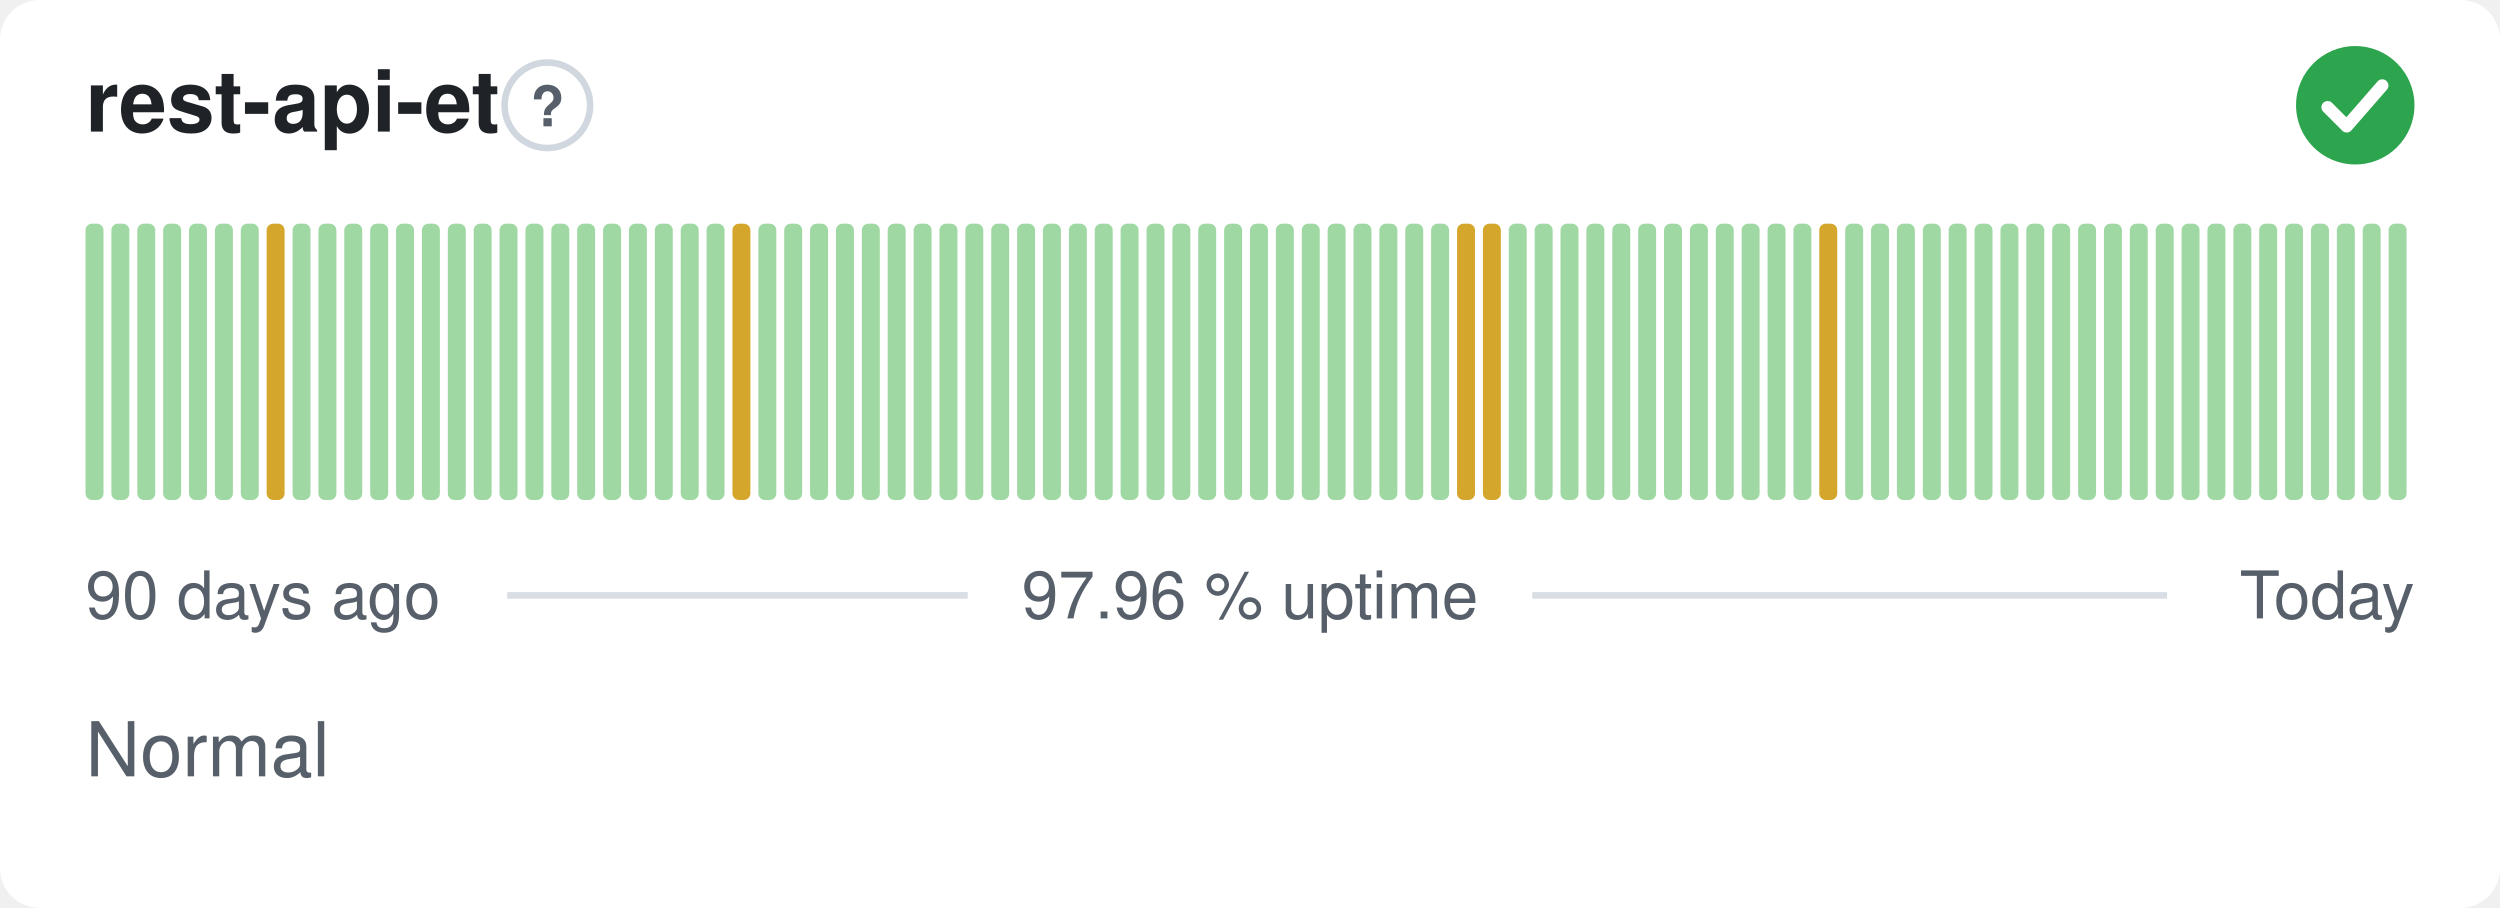
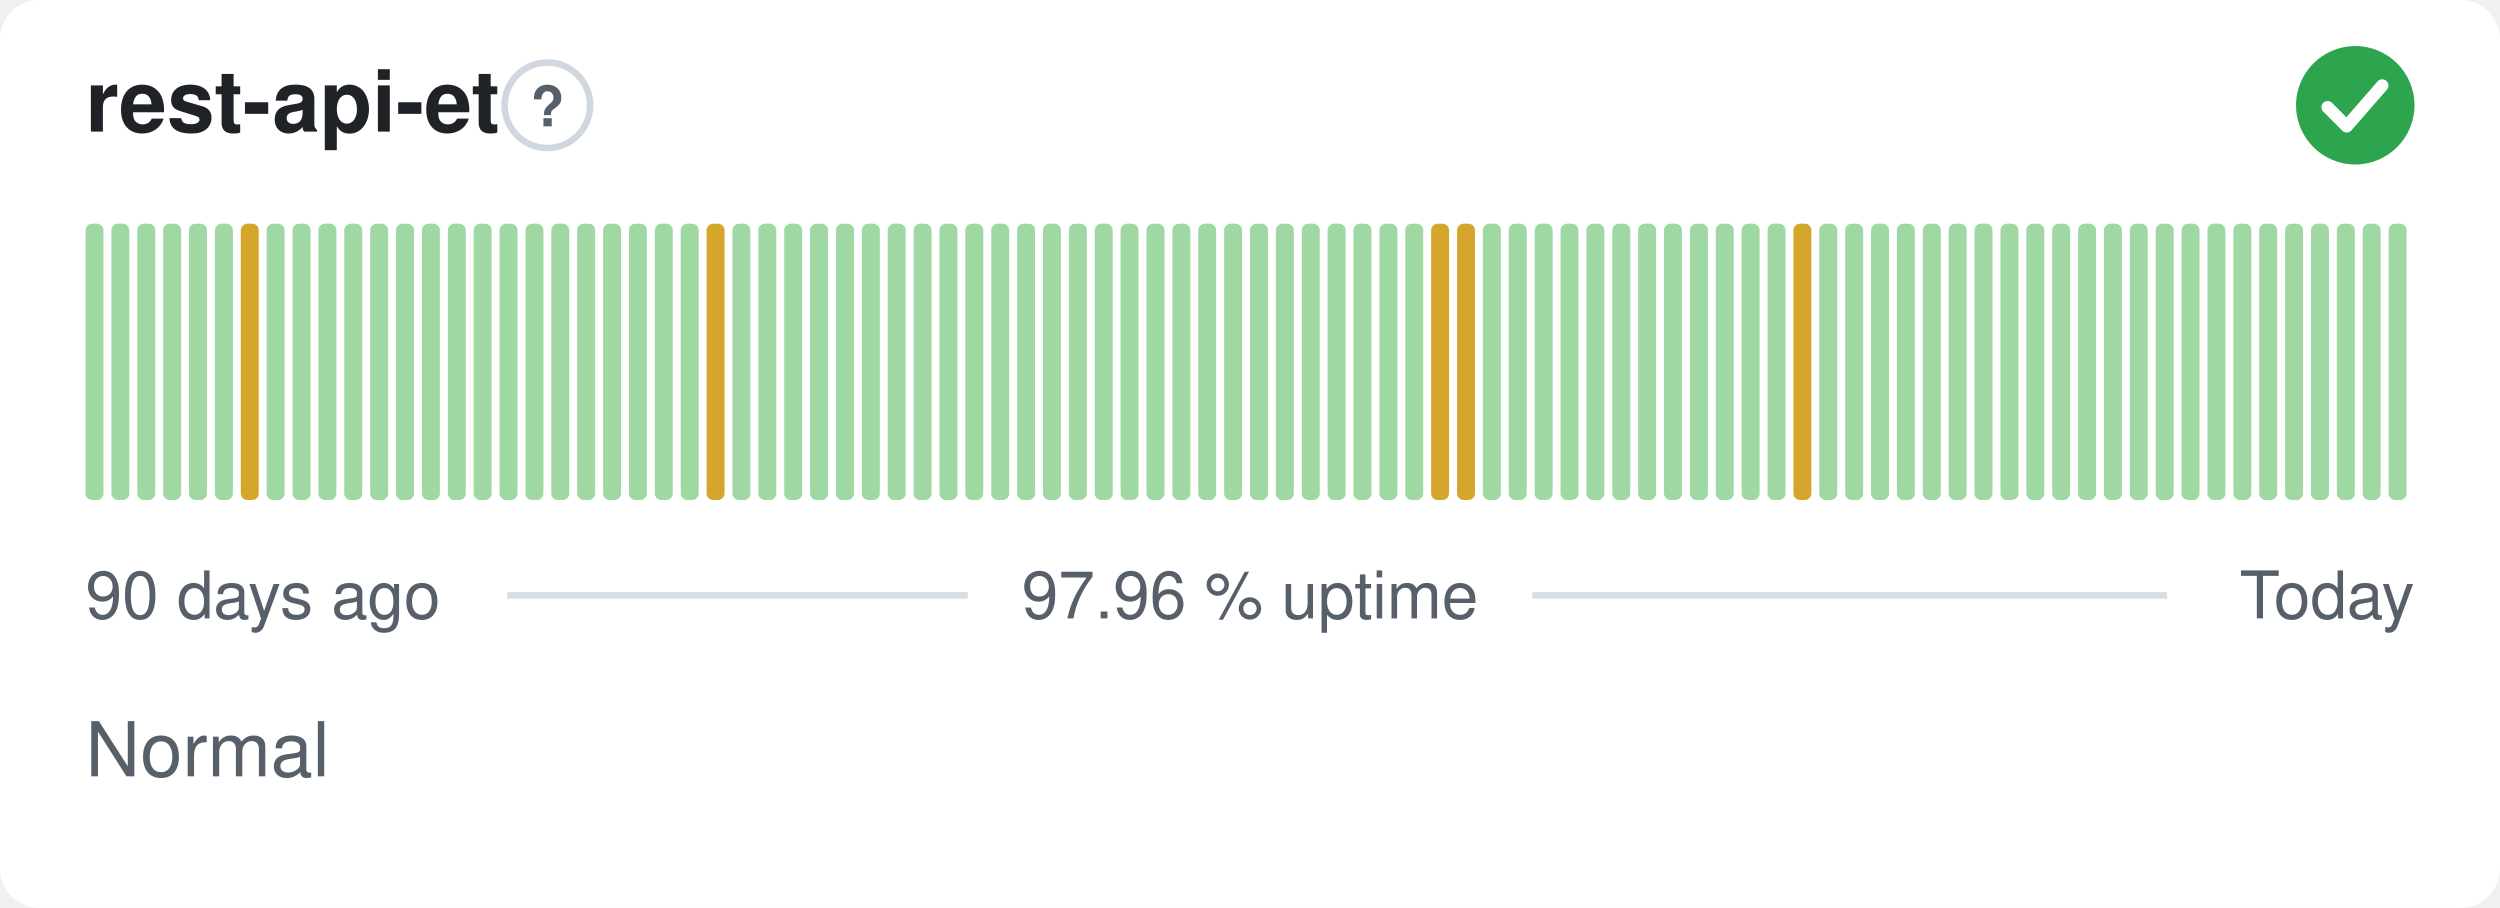
<svg xmlns="http://www.w3.org/2000/svg" width="380" height="138" viewBox="0 0 380 138" role="img" aria-label="rest-api-et: Normal, 97.96 % uptime over the last 90 days" font-family="-apple-system,BlinkMacSystemFont,'Segoe UI',Helvetica,Arial,sans-serif">
  <style>
    @media (prefers-color-scheme: dark) {
      .bg { fill: #0d1117 }
      .title { fill: #e6edf3 }
      .muted { fill: #8b949e }
      .hint { stroke: #30363d }
      .rule { stroke: #30363d }
      .nodata { fill: #21262d }
    }
  </style>
  <rect class="bg" width="380" height="138" rx="6" fill="#ffffff" />
  <text class="title" x="13" y="20" font-size="13" font-weight="600" fill="#1f2328">rest-api-et</text>
  <circle class="hint" cx="83.2" cy="16" r="6.5" fill="none" stroke="#d0d7de" stroke-width="1" />
  <text class="muted" x="83.2" y="19.2" text-anchor="middle" font-size="8.5" font-weight="700" fill="#57606a">?</text>
  <circle cx="358" cy="16" r="9" fill="#2da44e" />
  <path d="M353.80 16.30l2.90 2.90 5.40 -6.20" fill="none" stroke="#fff" stroke-width="1.89" stroke-linecap="round" stroke-linejoin="round" />
  <rect x="13.00" y="34.00" width="2.73" height="42.00" rx="1" fill="#9fd8a3" />
  <rect x="16.93" y="34.00" width="2.73" height="42.00" rx="1" fill="#9fd8a3" />
  <rect x="20.87" y="34.00" width="2.73" height="42.00" rx="1" fill="#9fd8a3" />
  <rect x="24.80" y="34.00" width="2.73" height="42.00" rx="1" fill="#9fd8a3" />
  <rect x="28.73" y="34.00" width="2.73" height="42.00" rx="1" fill="#9fd8a3" />
  <rect x="32.67" y="34.00" width="2.73" height="42.00" rx="1" fill="#9fd8a3" />
-   <rect x="36.60" y="34.00" width="2.73" height="42.00" rx="1" fill="#9fd8a3" />
-   <rect x="40.53" y="34.00" width="2.73" height="42.00" rx="1" fill="#d4a72c" />
+   <rect x="36.60" y="34.00" width="2.73" height="42.00" rx="1" fill="#d4a72c" />
+   <rect x="40.53" y="34.00" width="2.73" height="42.00" rx="1" fill="#9fd8a3" />
  <rect x="44.47" y="34.00" width="2.73" height="42.00" rx="1" fill="#9fd8a3" />
  <rect x="48.40" y="34.00" width="2.73" height="42.00" rx="1" fill="#9fd8a3" />
  <rect x="52.33" y="34.00" width="2.73" height="42.00" rx="1" fill="#9fd8a3" />
  <rect x="56.27" y="34.00" width="2.73" height="42.00" rx="1" fill="#9fd8a3" />
  <rect x="60.20" y="34.00" width="2.73" height="42.00" rx="1" fill="#9fd8a3" />
  <rect x="64.13" y="34.00" width="2.73" height="42.00" rx="1" fill="#9fd8a3" />
  <rect x="68.07" y="34.00" width="2.73" height="42.00" rx="1" fill="#9fd8a3" />
  <rect x="72.00" y="34.00" width="2.73" height="42.00" rx="1" fill="#9fd8a3" />
  <rect x="75.93" y="34.00" width="2.73" height="42.00" rx="1" fill="#9fd8a3" />
  <rect x="79.87" y="34.00" width="2.73" height="42.00" rx="1" fill="#9fd8a3" />
  <rect x="83.80" y="34.00" width="2.73" height="42.00" rx="1" fill="#9fd8a3" />
  <rect x="87.73" y="34.00" width="2.73" height="42.00" rx="1" fill="#9fd8a3" />
  <rect x="91.67" y="34.00" width="2.73" height="42.00" rx="1" fill="#9fd8a3" />
  <rect x="95.60" y="34.00" width="2.73" height="42.00" rx="1" fill="#9fd8a3" />
  <rect x="99.53" y="34.00" width="2.73" height="42.00" rx="1" fill="#9fd8a3" />
  <rect x="103.47" y="34.00" width="2.73" height="42.00" rx="1" fill="#9fd8a3" />
-   <rect x="107.40" y="34.00" width="2.73" height="42.00" rx="1" fill="#9fd8a3" />
-   <rect x="111.33" y="34.00" width="2.73" height="42.00" rx="1" fill="#d4a72c" />
+   <rect x="107.40" y="34.00" width="2.73" height="42.00" rx="1" fill="#d4a72c" />
+   <rect x="111.33" y="34.00" width="2.73" height="42.00" rx="1" fill="#9fd8a3" />
  <rect x="115.27" y="34.00" width="2.73" height="42.00" rx="1" fill="#9fd8a3" />
  <rect x="119.20" y="34.00" width="2.73" height="42.00" rx="1" fill="#9fd8a3" />
  <rect x="123.13" y="34.00" width="2.73" height="42.00" rx="1" fill="#9fd8a3" />
  <rect x="127.07" y="34.00" width="2.73" height="42.00" rx="1" fill="#9fd8a3" />
  <rect x="131.00" y="34.00" width="2.73" height="42.00" rx="1" fill="#9fd8a3" />
  <rect x="134.93" y="34.00" width="2.73" height="42.00" rx="1" fill="#9fd8a3" />
  <rect x="138.87" y="34.00" width="2.73" height="42.00" rx="1" fill="#9fd8a3" />
  <rect x="142.80" y="34.00" width="2.73" height="42.00" rx="1" fill="#9fd8a3" />
  <rect x="146.73" y="34.00" width="2.73" height="42.00" rx="1" fill="#9fd8a3" />
  <rect x="150.67" y="34.00" width="2.73" height="42.00" rx="1" fill="#9fd8a3" />
  <rect x="154.60" y="34.00" width="2.73" height="42.00" rx="1" fill="#9fd8a3" />
  <rect x="158.53" y="34.00" width="2.73" height="42.00" rx="1" fill="#9fd8a3" />
  <rect x="162.47" y="34.00" width="2.73" height="42.00" rx="1" fill="#9fd8a3" />
  <rect x="166.40" y="34.00" width="2.73" height="42.00" rx="1" fill="#9fd8a3" />
  <rect x="170.33" y="34.00" width="2.73" height="42.00" rx="1" fill="#9fd8a3" />
  <rect x="174.27" y="34.00" width="2.73" height="42.00" rx="1" fill="#9fd8a3" />
  <rect x="178.20" y="34.00" width="2.73" height="42.00" rx="1" fill="#9fd8a3" />
  <rect x="182.13" y="34.00" width="2.73" height="42.00" rx="1" fill="#9fd8a3" />
  <rect x="186.07" y="34.00" width="2.73" height="42.00" rx="1" fill="#9fd8a3" />
  <rect x="190.00" y="34.00" width="2.73" height="42.00" rx="1" fill="#9fd8a3" />
  <rect x="193.93" y="34.00" width="2.73" height="42.00" rx="1" fill="#9fd8a3" />
  <rect x="197.87" y="34.00" width="2.73" height="42.00" rx="1" fill="#9fd8a3" />
  <rect x="201.80" y="34.00" width="2.73" height="42.00" rx="1" fill="#9fd8a3" />
  <rect x="205.73" y="34.00" width="2.73" height="42.00" rx="1" fill="#9fd8a3" />
  <rect x="209.67" y="34.00" width="2.73" height="42.00" rx="1" fill="#9fd8a3" />
  <rect x="213.60" y="34.00" width="2.73" height="42.00" rx="1" fill="#9fd8a3" />
-   <rect x="217.53" y="34.00" width="2.73" height="42.00" rx="1" fill="#9fd8a3" />
+   <rect x="217.53" y="34.00" width="2.73" height="42.00" rx="1" fill="#d4a72c" />
  <rect x="221.47" y="34.00" width="2.73" height="42.00" rx="1" fill="#d4a72c" />
-   <rect x="225.40" y="34.00" width="2.73" height="42.00" rx="1" fill="#d4a72c" />
+   <rect x="225.40" y="34.00" width="2.73" height="42.00" rx="1" fill="#9fd8a3" />
  <rect x="229.33" y="34.00" width="2.73" height="42.00" rx="1" fill="#9fd8a3" />
  <rect x="233.27" y="34.00" width="2.73" height="42.00" rx="1" fill="#9fd8a3" />
  <rect x="237.20" y="34.00" width="2.73" height="42.00" rx="1" fill="#9fd8a3" />
  <rect x="241.13" y="34.00" width="2.73" height="42.00" rx="1" fill="#9fd8a3" />
  <rect x="245.07" y="34.00" width="2.73" height="42.00" rx="1" fill="#9fd8a3" />
  <rect x="249.00" y="34.00" width="2.73" height="42.00" rx="1" fill="#9fd8a3" />
  <rect x="252.93" y="34.00" width="2.73" height="42.00" rx="1" fill="#9fd8a3" />
  <rect x="256.87" y="34.00" width="2.73" height="42.00" rx="1" fill="#9fd8a3" />
  <rect x="260.80" y="34.00" width="2.73" height="42.00" rx="1" fill="#9fd8a3" />
  <rect x="264.73" y="34.00" width="2.73" height="42.00" rx="1" fill="#9fd8a3" />
  <rect x="268.67" y="34.00" width="2.73" height="42.00" rx="1" fill="#9fd8a3" />
-   <rect x="272.60" y="34.00" width="2.73" height="42.00" rx="1" fill="#9fd8a3" />
-   <rect x="276.53" y="34.00" width="2.73" height="42.00" rx="1" fill="#d4a72c" />
+   <rect x="272.60" y="34.00" width="2.73" height="42.00" rx="1" fill="#d4a72c" />
+   <rect x="276.53" y="34.00" width="2.73" height="42.00" rx="1" fill="#9fd8a3" />
  <rect x="280.47" y="34.00" width="2.73" height="42.00" rx="1" fill="#9fd8a3" />
  <rect x="284.40" y="34.00" width="2.73" height="42.00" rx="1" fill="#9fd8a3" />
  <rect x="288.33" y="34.00" width="2.73" height="42.00" rx="1" fill="#9fd8a3" />
  <rect x="292.27" y="34.00" width="2.73" height="42.00" rx="1" fill="#9fd8a3" />
  <rect x="296.20" y="34.00" width="2.73" height="42.00" rx="1" fill="#9fd8a3" />
  <rect x="300.13" y="34.00" width="2.73" height="42.00" rx="1" fill="#9fd8a3" />
  <rect x="304.07" y="34.00" width="2.73" height="42.00" rx="1" fill="#9fd8a3" />
  <rect x="308.00" y="34.00" width="2.73" height="42.00" rx="1" fill="#9fd8a3" />
  <rect x="311.93" y="34.00" width="2.73" height="42.00" rx="1" fill="#9fd8a3" />
  <rect x="315.87" y="34.00" width="2.73" height="42.00" rx="1" fill="#9fd8a3" />
  <rect x="319.80" y="34.00" width="2.73" height="42.00" rx="1" fill="#9fd8a3" />
  <rect x="323.73" y="34.00" width="2.73" height="42.00" rx="1" fill="#9fd8a3" />
  <rect x="327.67" y="34.00" width="2.73" height="42.00" rx="1" fill="#9fd8a3" />
  <rect x="331.60" y="34.00" width="2.73" height="42.00" rx="1" fill="#9fd8a3" />
  <rect x="335.53" y="34.00" width="2.73" height="42.00" rx="1" fill="#9fd8a3" />
  <rect x="339.47" y="34.00" width="2.73" height="42.00" rx="1" fill="#9fd8a3" />
  <rect x="343.40" y="34.00" width="2.73" height="42.00" rx="1" fill="#9fd8a3" />
  <rect x="347.33" y="34.00" width="2.73" height="42.00" rx="1" fill="#9fd8a3" />
  <rect x="351.27" y="34.00" width="2.73" height="42.00" rx="1" fill="#9fd8a3" />
  <rect x="355.20" y="34.00" width="2.73" height="42.00" rx="1" fill="#9fd8a3" />
  <rect x="359.13" y="34.00" width="2.73" height="42.00" rx="1" fill="#9fd8a3" />
  <rect x="363.07" y="34.00" width="2.73" height="42.00" rx="1" fill="#9fd8a3" />
  <text class="muted" x="13" y="94" font-size="10" fill="#57606a">90 days ago</text>
  <text class="muted" x="190" y="94" text-anchor="middle" font-size="10" fill="#57606a">97.96 % uptime</text>
  <text class="muted" x="367" y="94" text-anchor="end" font-size="10" fill="#57606a">Today</text>
  <line class="rule" x1="77.1" y1="90.5" x2="147.1" y2="90.5" stroke="#d8dee4" stroke-width="1" />
  <line class="rule" x1="232.9" y1="90.5" x2="329.4" y2="90.5" stroke="#d8dee4" stroke-width="1" />
  <text class="muted" x="13" y="118" font-size="11.5" fill="#57606a">Normal</text>
</svg>
